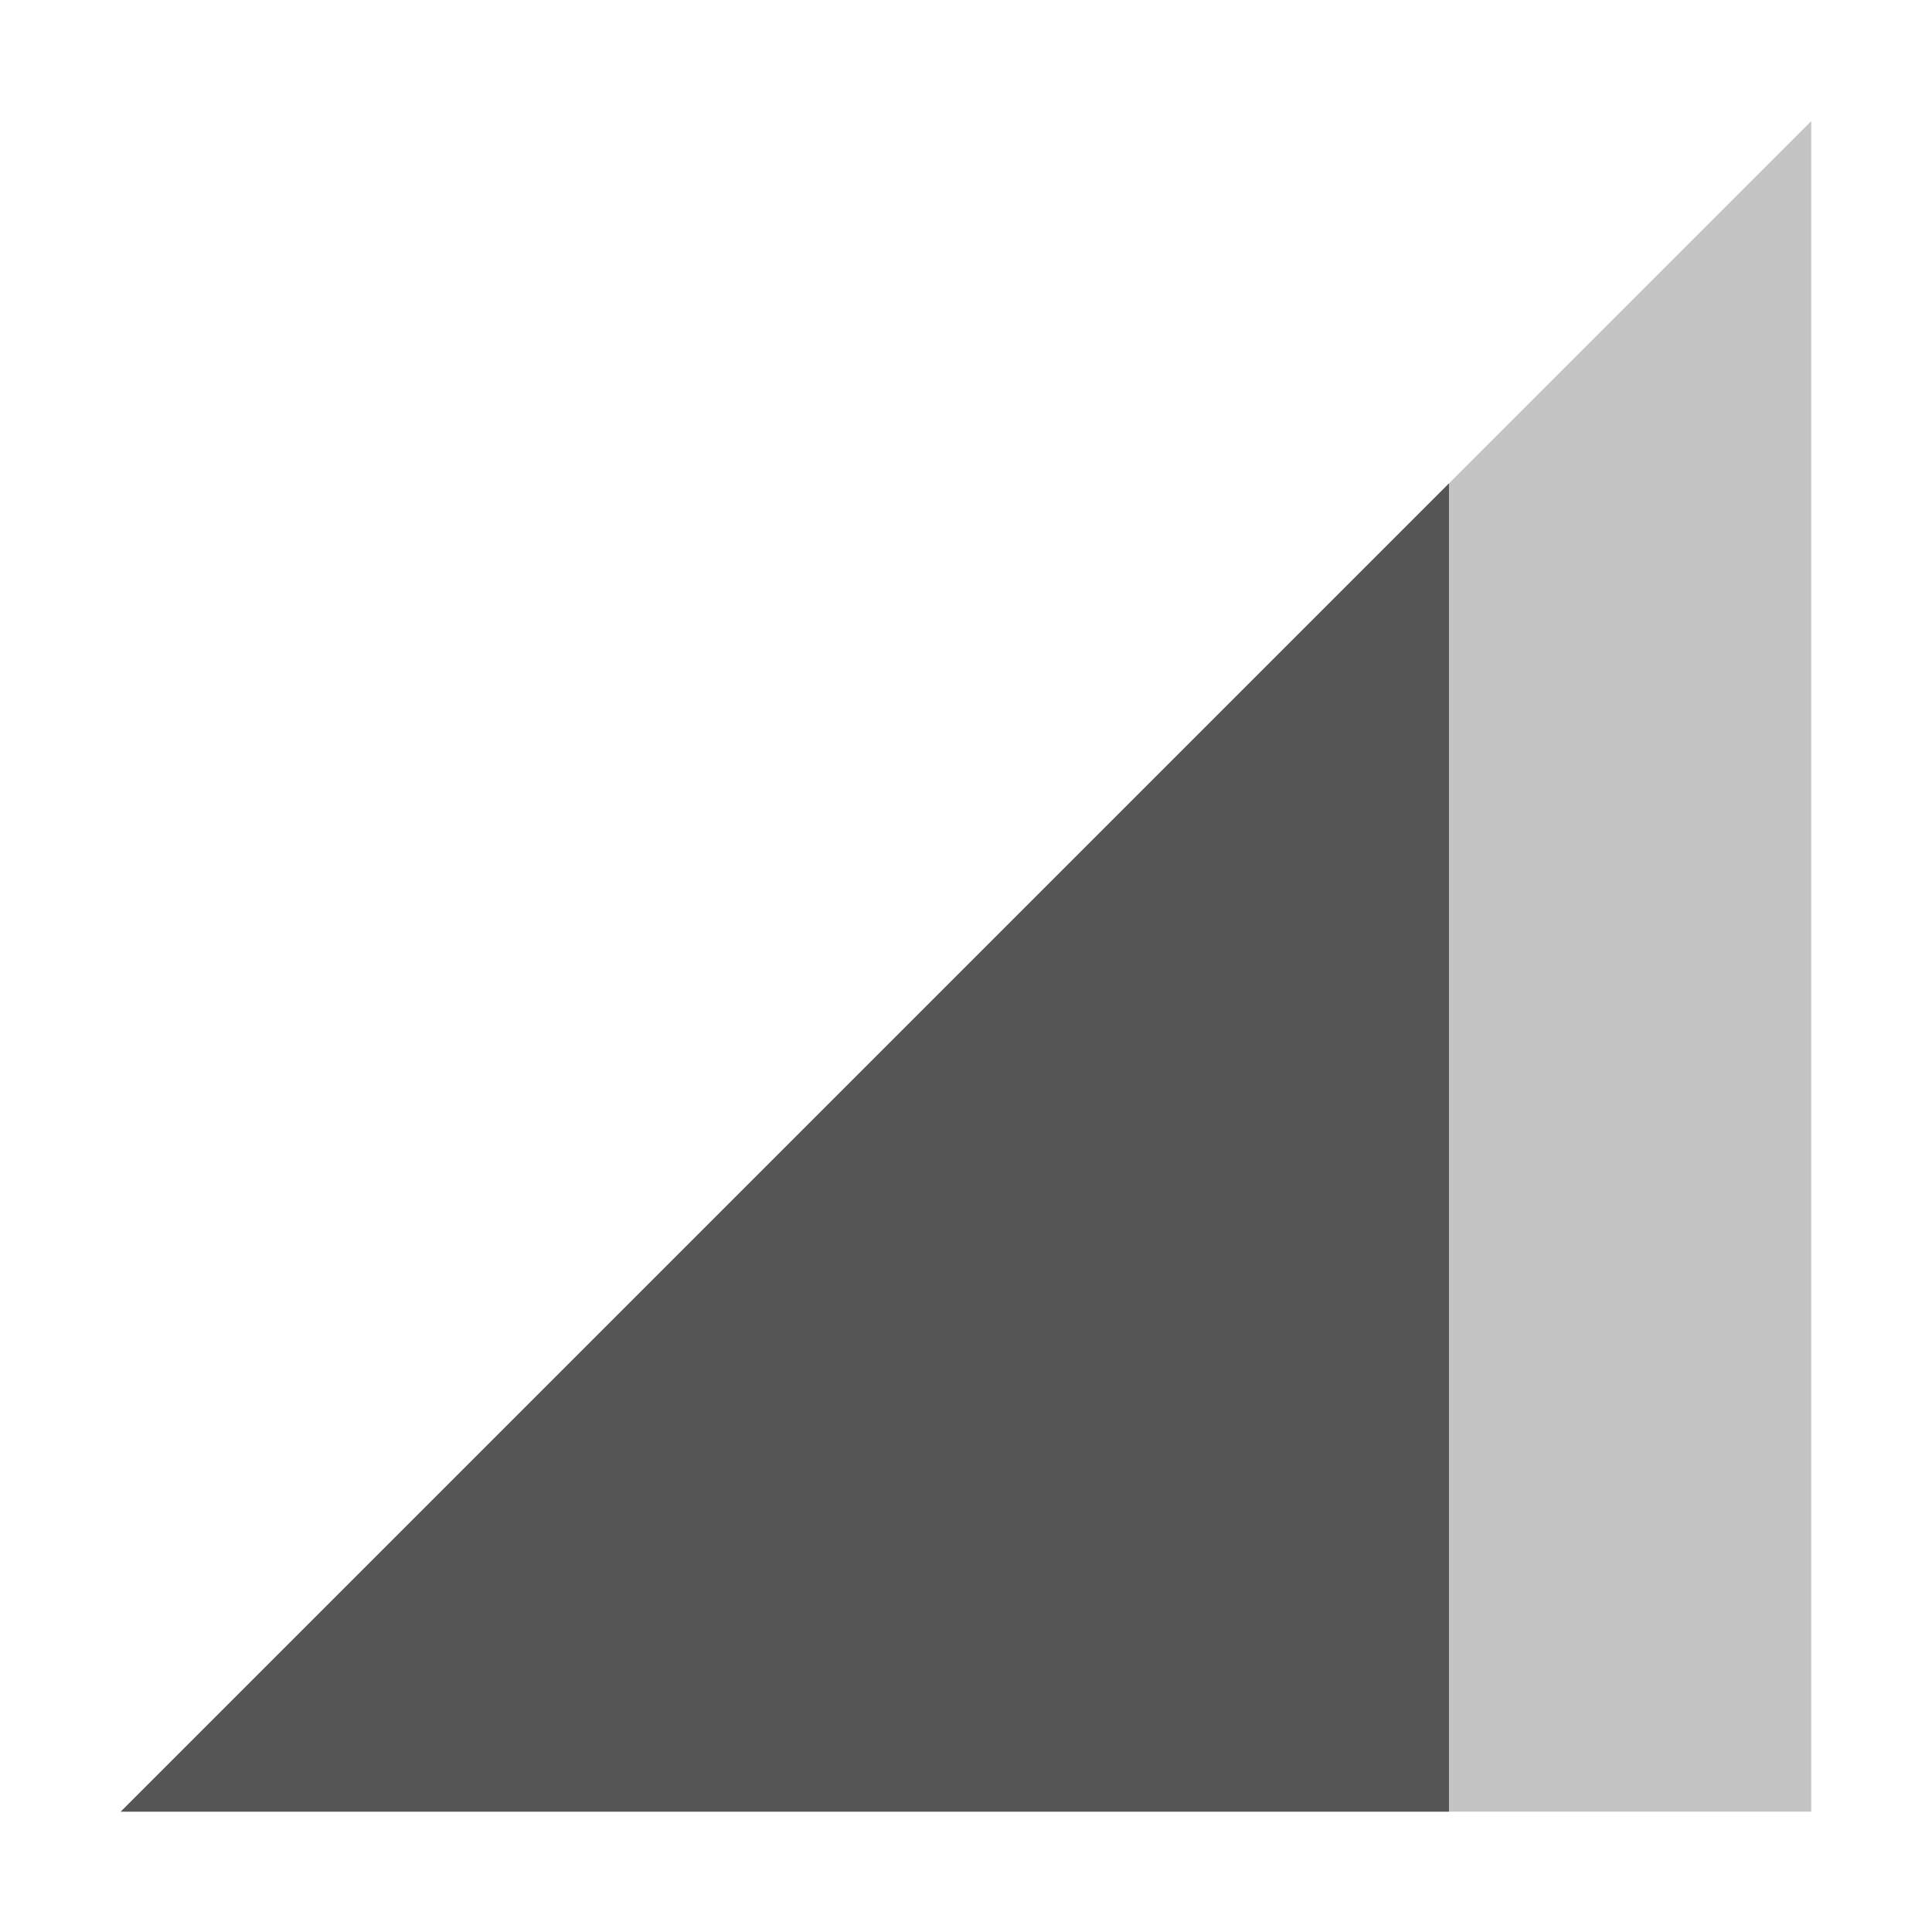
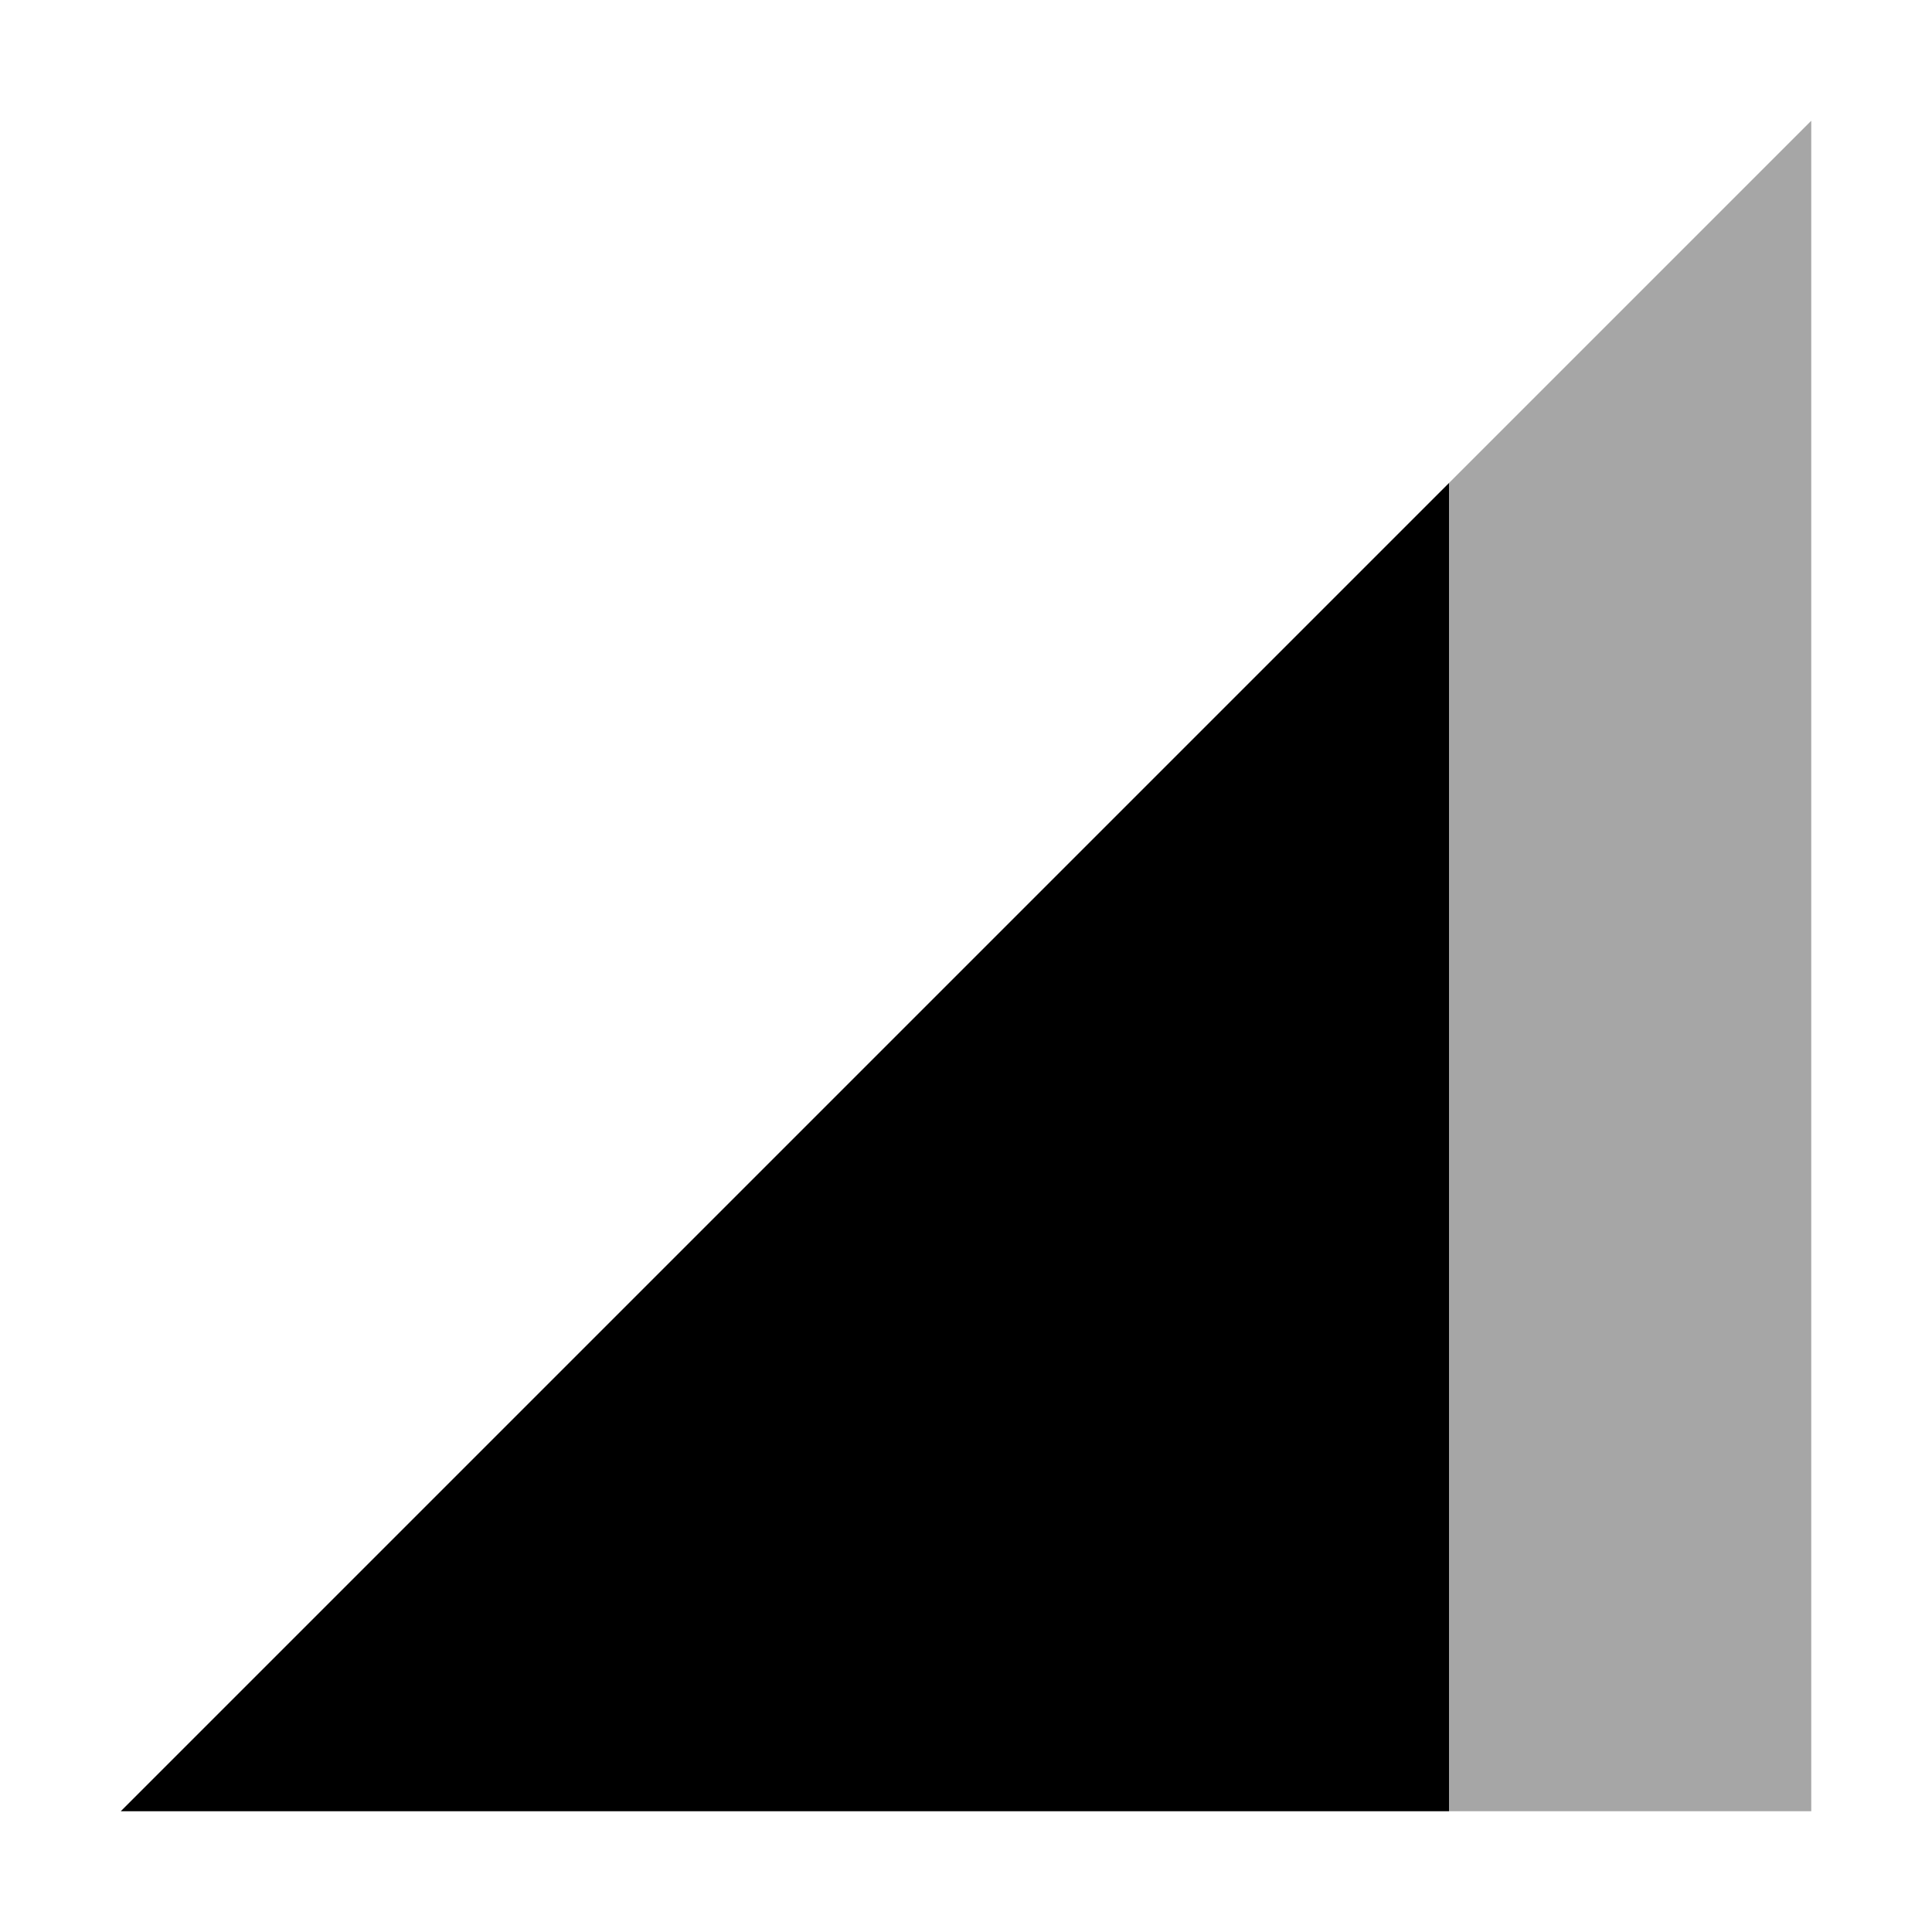
- <svg xmlns="http://www.w3.org/2000/svg" xmlns:ns1="http://www.openswatchbook.org/uri/2009/osb" height="16" id="svg7384" style="enable-background:new" version="1.1" width="16">
-   <defs id="defs7386">
-     <linearGradient id="linearGradient5606" ns1:paint="solid">
-       <stop id="stop5608" offset="0" style="stop-color:#000000;stop-opacity:1;" />
-     </linearGradient>
-     <filter color-interpolation-filters="sRGB" id="filter7554">
-       <feBlend id="feBlend7556" in2="BackgroundImage" mode="darken" />
-     </filter>
-   </defs>
-   <g id="layer9" style="display:inline" transform="translate(-281.0002,327.0033)">
-     <path d="m 282,-312 14,-14 0,14 z" id="path6535" style="opacity:0.35;fill:#555555;fill-opacity:1;stroke:none" />
-     <path d="m 293,-323 -11,11 11,0 0,-11 z" id="path6554" style="fill:#555555;fill-opacity:1;stroke:none" />
-   </g>
-   <g id="layer10" style="display:inline;filter:url(#filter7554)" transform="translate(-281.0002,327.0033)" />
-   <g id="layer1" style="display:inline" transform="translate(-40,-289.9967)" />
-   <g id="layer14" style="display:inline" transform="translate(-281.0002,327.0033)" />
-   <g id="layer15" style="display:inline" transform="translate(-281.0002,327.0033)" />
-   <g id="g71291" style="display:inline" transform="translate(-281.0002,327.0033)" />
-   <g id="layer2" style="display:inline" transform="translate(-40,-139.9967)" />
-   <g id="g6058" style="display:inline" transform="translate(-40,-139.9967)" />
-   <g id="layer12" style="display:inline" transform="translate(-281.0002,327.0033)" />
+ <svg xmlns="http://www.w3.org/2000/svg" height="16" width="16">
+   <path d="m15 1-3 3v11h3z" opacity=".35" />
+   <path d="m12 4-11 11h11z" />
</svg>
